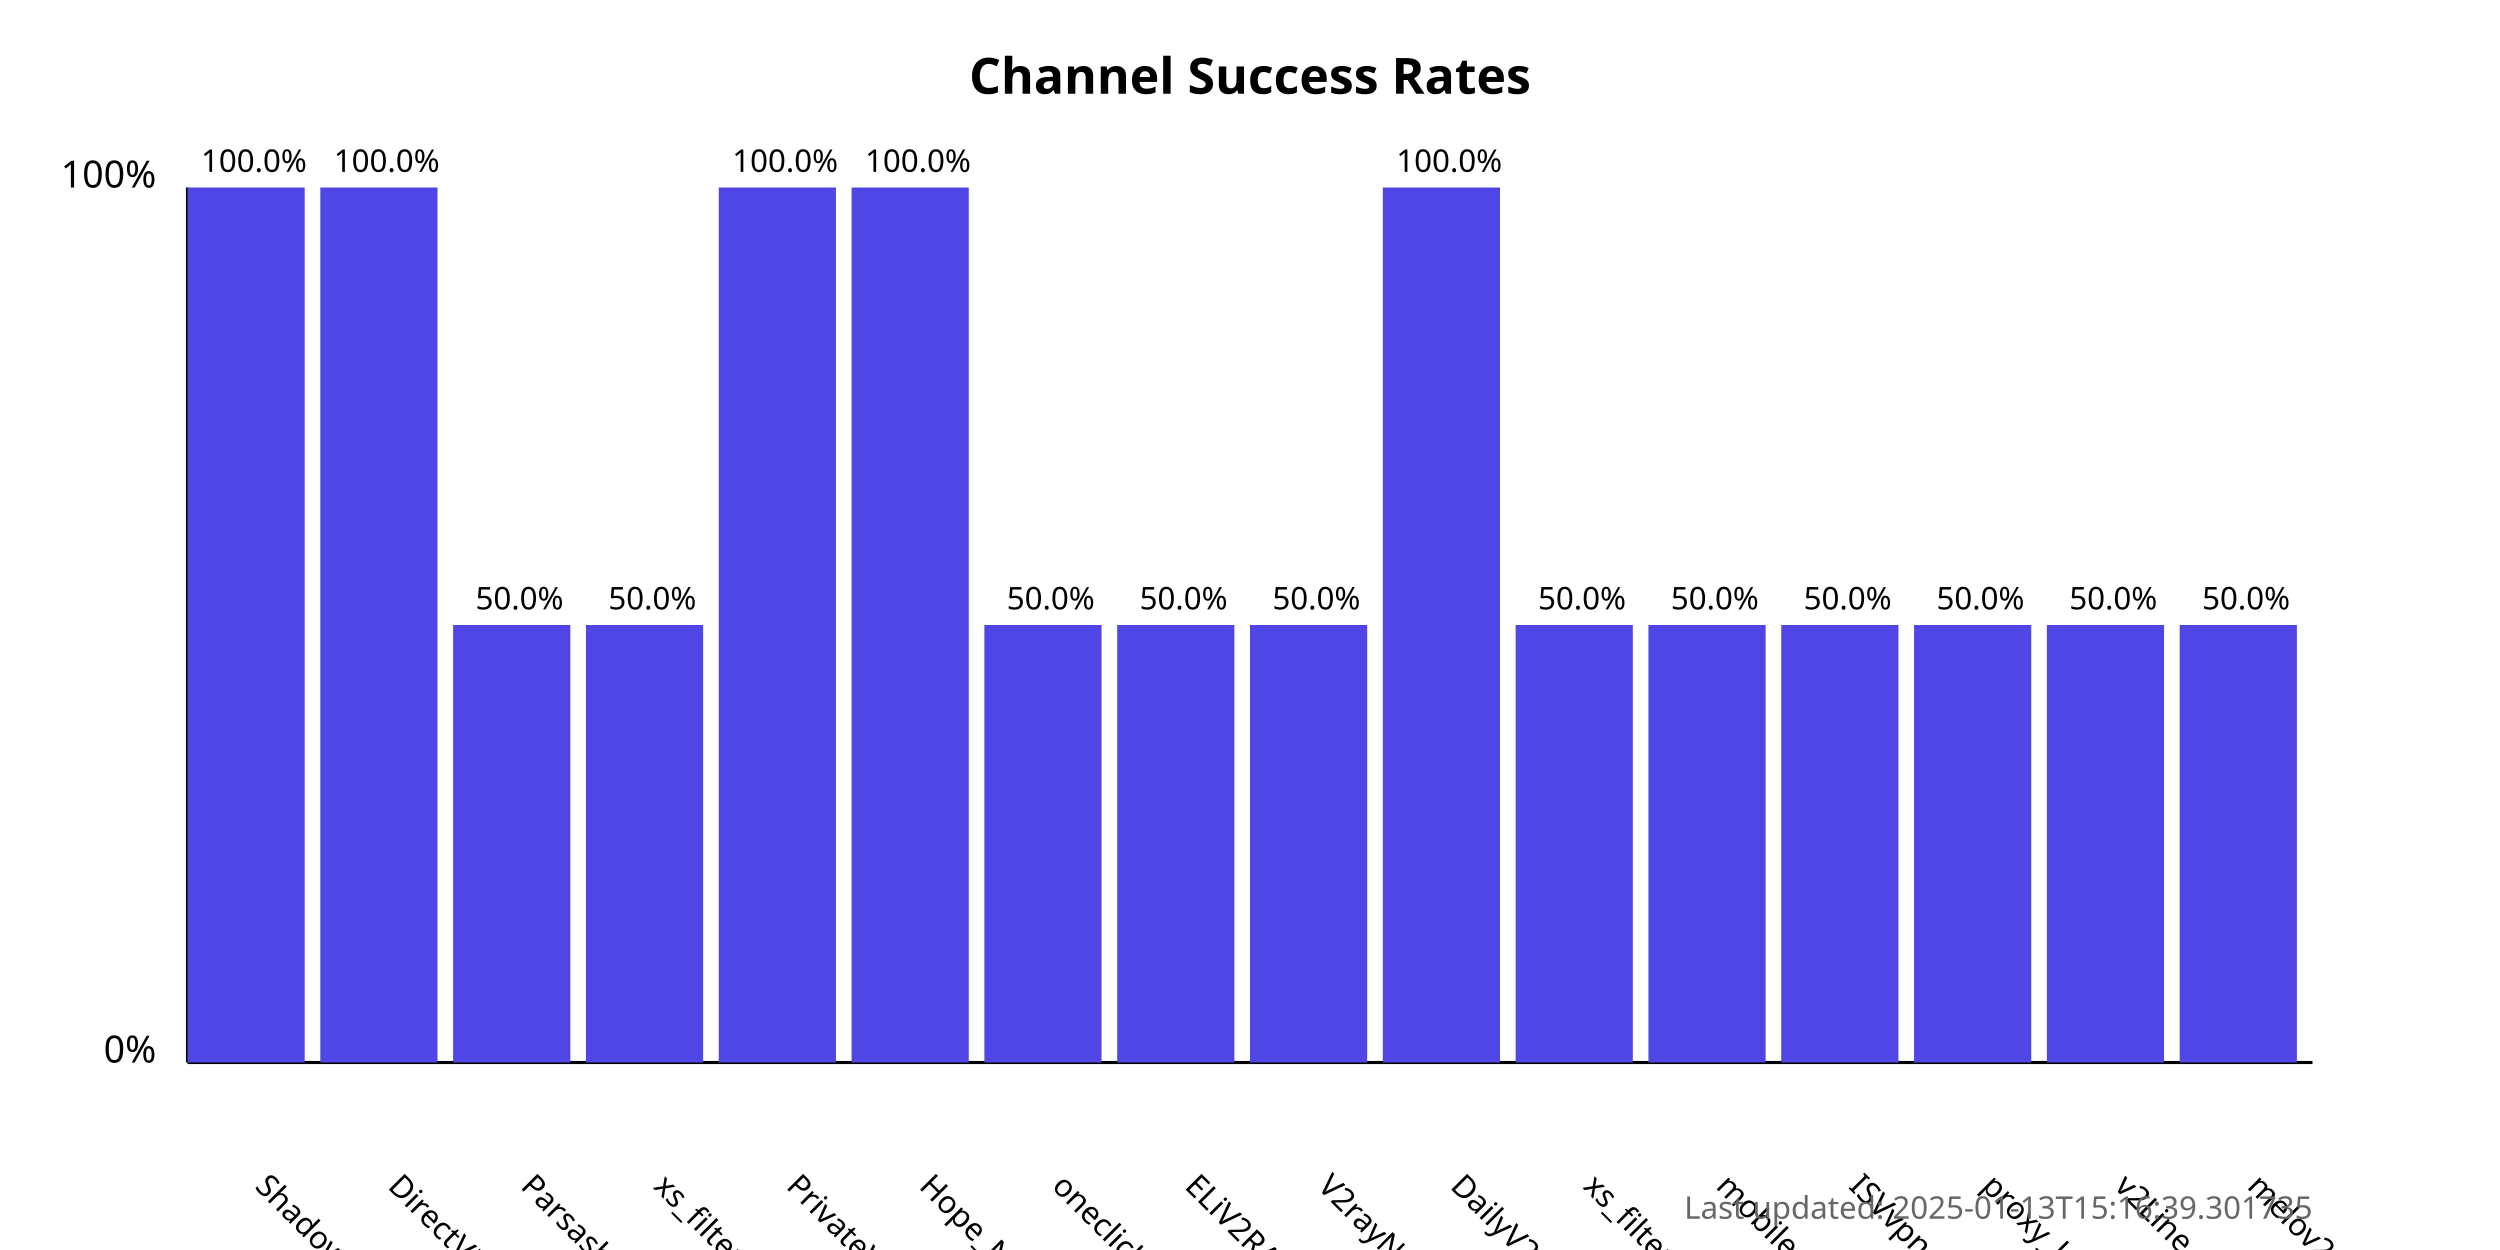
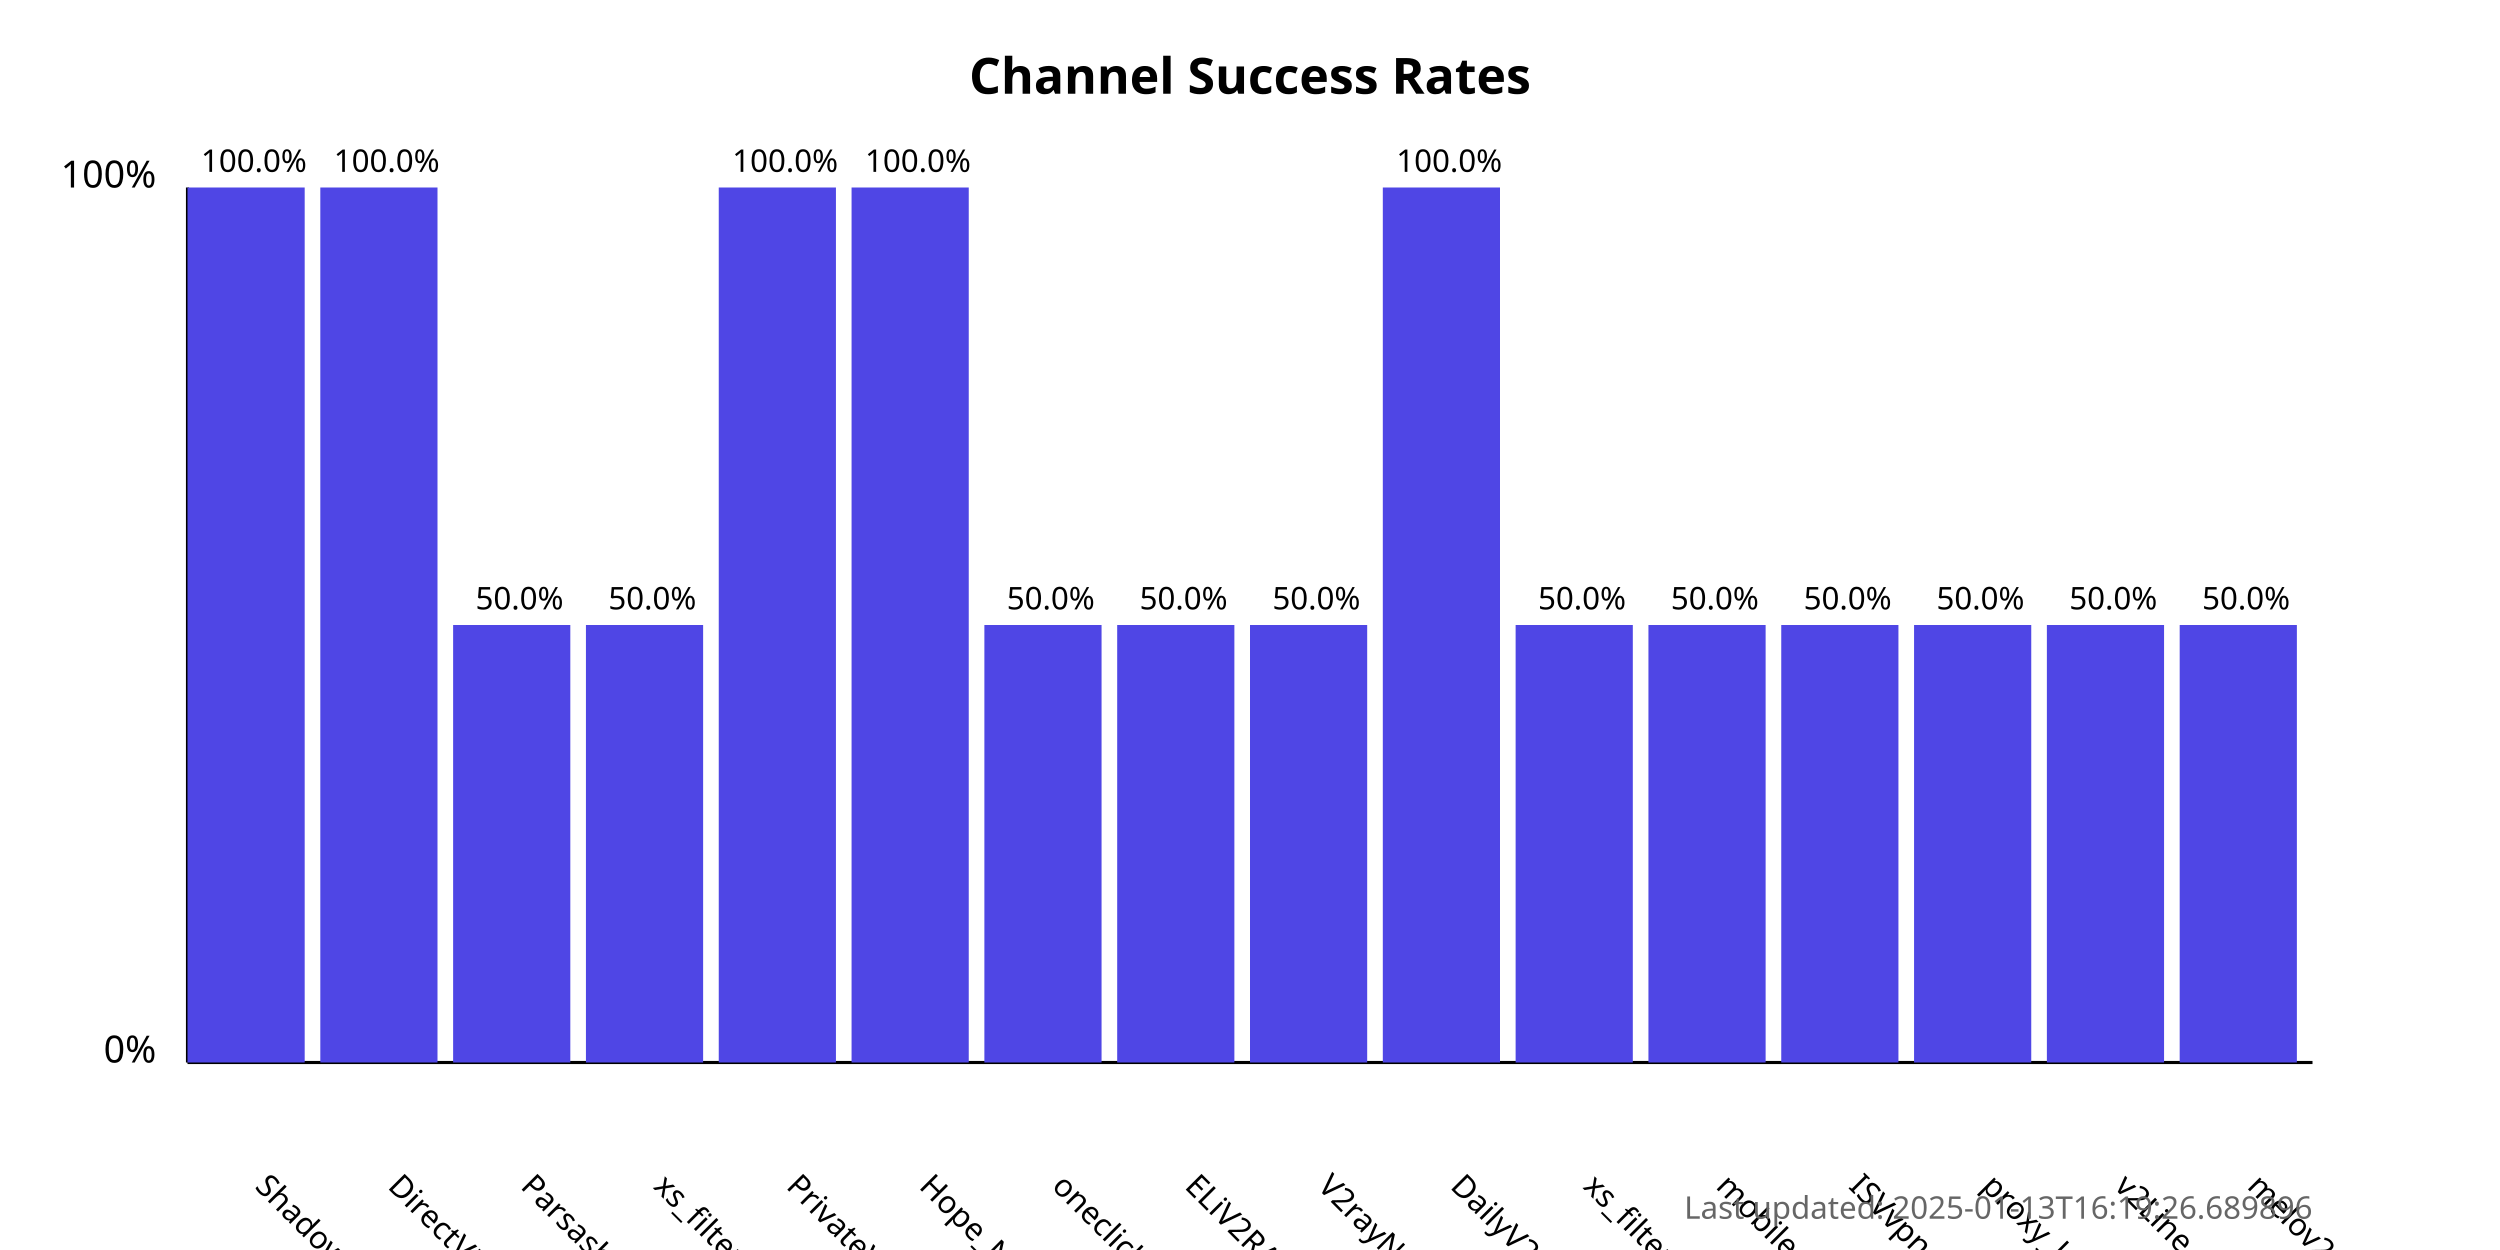
<svg xmlns="http://www.w3.org/2000/svg" width="800" height="400">
  <style>
            .chart-title { font: bold 16px sans-serif; }
            .axis-label { font: 12px sans-serif; }
            .tick-label { font: 10px sans-serif; }
            .bar { fill: #4f46e5; }
            .bar:hover { fill: #6366f1; }
            .timestamp { font: 10px sans-serif; fill: #666; }
        </style>
  <text x="400.0" y="30" text-anchor="middle" class="chart-title">
            Channel Success Rates
        </text>
  <line x1="60" y1="340" x2="60" y2="60" stroke="black" stroke-width="1" />
  <line x1="60" y1="340" x2="740" y2="340" stroke="black" stroke-width="1" />
  <text x="50" y="340" text-anchor="end" class="axis-label">0%</text>
  <text x="50" y="60" text-anchor="end" class="axis-label">100%</text>
  <g>
    <rect x="60" y="60.0" width="37.5" height="280.0" class="bar" />
    <text x="81.25" y="380" transform="rotate(45, 81.25, 380)" text-anchor="start" class="tick-label">
                ShadowProxy66
            </text>
    <text x="81.25" y="55.0" text-anchor="middle" class="tick-label">
                100.0%
            </text>
  </g>
  <g>
    <rect x="102.5" y="60.0" width="37.5" height="280.0" class="bar" />
    <text x="123.75" y="380" transform="rotate(45, 123.75, 380)" text-anchor="start" class="tick-label">
                DirectVPN
            </text>
    <text x="123.75" y="55.0" text-anchor="middle" class="tick-label">
                100.0%
            </text>
  </g>
  <g>
    <rect x="145.0" y="200.0" width="37.5" height="140.0" class="bar" />
    <text x="166.25" y="380" transform="rotate(45, 166.25, 380)" text-anchor="start" class="tick-label">
                Parsashonam
            </text>
    <text x="166.25" y="195.0" text-anchor="middle" class="tick-label">
                50.0%
            </text>
  </g>
  <g>
    <rect x="187.5" y="200.0" width="37.5" height="140.0" class="bar" />
    <text x="208.75" y="380" transform="rotate(45, 208.75, 380)" text-anchor="start" class="tick-label">
                xs_filternet
            </text>
    <text x="208.75" y="195.0" text-anchor="middle" class="tick-label">
                50.0%
            </text>
  </g>
  <g>
    <rect x="230.0" y="60.0" width="37.5" height="280.0" class="bar" />
    <text x="251.25" y="380" transform="rotate(45, 251.25, 380)" text-anchor="start" class="tick-label">
                PrivateVPNs
            </text>
    <text x="251.25" y="55.0" text-anchor="middle" class="tick-label">
                100.0%
            </text>
  </g>
  <g>
    <rect x="272.5" y="60.0" width="37.5" height="280.0" class="bar" />
    <text x="293.75" y="380" transform="rotate(45, 293.75, 380)" text-anchor="start" class="tick-label">
                Hope_Net
            </text>
    <text x="293.75" y="55.0" text-anchor="middle" class="tick-label">
                100.0%
            </text>
  </g>
  <g>
    <rect x="315.0" y="200.0" width="37.5" height="140.0" class="bar" />
    <text x="336.25" y="380" transform="rotate(45, 336.25, 380)" text-anchor="start" class="tick-label">
                oneclickvpnkeys
            </text>
    <text x="336.25" y="195.0" text-anchor="middle" class="tick-label">
                50.0%
            </text>
  </g>
  <g>
    <rect x="357.5" y="200.0" width="37.5" height="140.0" class="bar" />
    <text x="378.75" y="380" transform="rotate(45, 378.75, 380)" text-anchor="start" class="tick-label">
                ELiV2RAY
            </text>
    <text x="378.75" y="195.0" text-anchor="middle" class="tick-label">
                50.0%
            </text>
  </g>
  <g>
    <rect x="400.0" y="200.0" width="37.5" height="140.0" class="bar" />
    <text x="421.25" y="380" transform="rotate(45, 421.25, 380)" text-anchor="start" class="tick-label">
                V2rayNGX
            </text>
    <text x="421.25" y="195.0" text-anchor="middle" class="tick-label">
                50.0%
            </text>
  </g>
  <g>
    <rect x="442.5" y="60.0" width="37.5" height="280.0" class="bar" />
    <text x="463.75" y="380" transform="rotate(45, 463.75, 380)" text-anchor="start" class="tick-label">
                DailyV2RY
            </text>
    <text x="463.75" y="55.0" text-anchor="middle" class="tick-label">
                100.0%
            </text>
  </g>
  <g>
    <rect x="485.0" y="200.0" width="37.5" height="140.0" class="bar" />
    <text x="506.25" y="380" transform="rotate(45, 506.25, 380)" text-anchor="start" class="tick-label">
                xs_filternet
            </text>
    <text x="506.25" y="195.0" text-anchor="middle" class="tick-label">
                50.0%
            </text>
  </g>
  <g>
    <rect x="527.5" y="200.0" width="37.5" height="140.0" class="bar" />
    <text x="548.75" y="380" transform="rotate(45, 548.75, 380)" text-anchor="start" class="tick-label">
                mobilesignal
            </text>
    <text x="548.75" y="195.0" text-anchor="middle" class="tick-label">
                50.0%
            </text>
  </g>
  <g>
    <rect x="570.0" y="200.0" width="37.5" height="140.0" class="bar" />
    <text x="591.25" y="380" transform="rotate(45, 591.25, 380)" text-anchor="start" class="tick-label">
                ISVvpn
            </text>
    <text x="591.25" y="195.0" text-anchor="middle" class="tick-label">
                50.0%
            </text>
  </g>
  <g>
    <rect x="612.5" y="200.0" width="37.5" height="140.0" class="bar" />
    <text x="633.75" y="380" transform="rotate(45, 633.75, 380)" text-anchor="start" class="tick-label">
                proxy_kafee
            </text>
    <text x="633.75" y="195.0" text-anchor="middle" class="tick-label">
                50.0%
            </text>
  </g>
  <g>
    <rect x="655.0" y="200.0" width="37.5" height="140.0" class="bar" />
    <text x="676.25" y="380" transform="rotate(45, 676.25, 380)" text-anchor="start" class="tick-label">
                v2Line
            </text>
    <text x="676.25" y="195.0" text-anchor="middle" class="tick-label">
                50.0%
            </text>
  </g>
  <g>
    <rect x="697.5" y="200.0" width="37.5" height="140.0" class="bar" />
    <text x="718.75" y="380" transform="rotate(45, 718.75, 380)" text-anchor="start" class="tick-label">
                melov2ray
            </text>
    <text x="718.75" y="195.0" text-anchor="middle" class="tick-label">
                50.0%
            </text>
  </g>
  <text x="740" y="390" text-anchor="end" class="timestamp">
-             Last updated: 2025-01-13T15:16:39.301735
+             Last updated: 2025-01-13T16:19:26.689896
        </text>
</svg>
